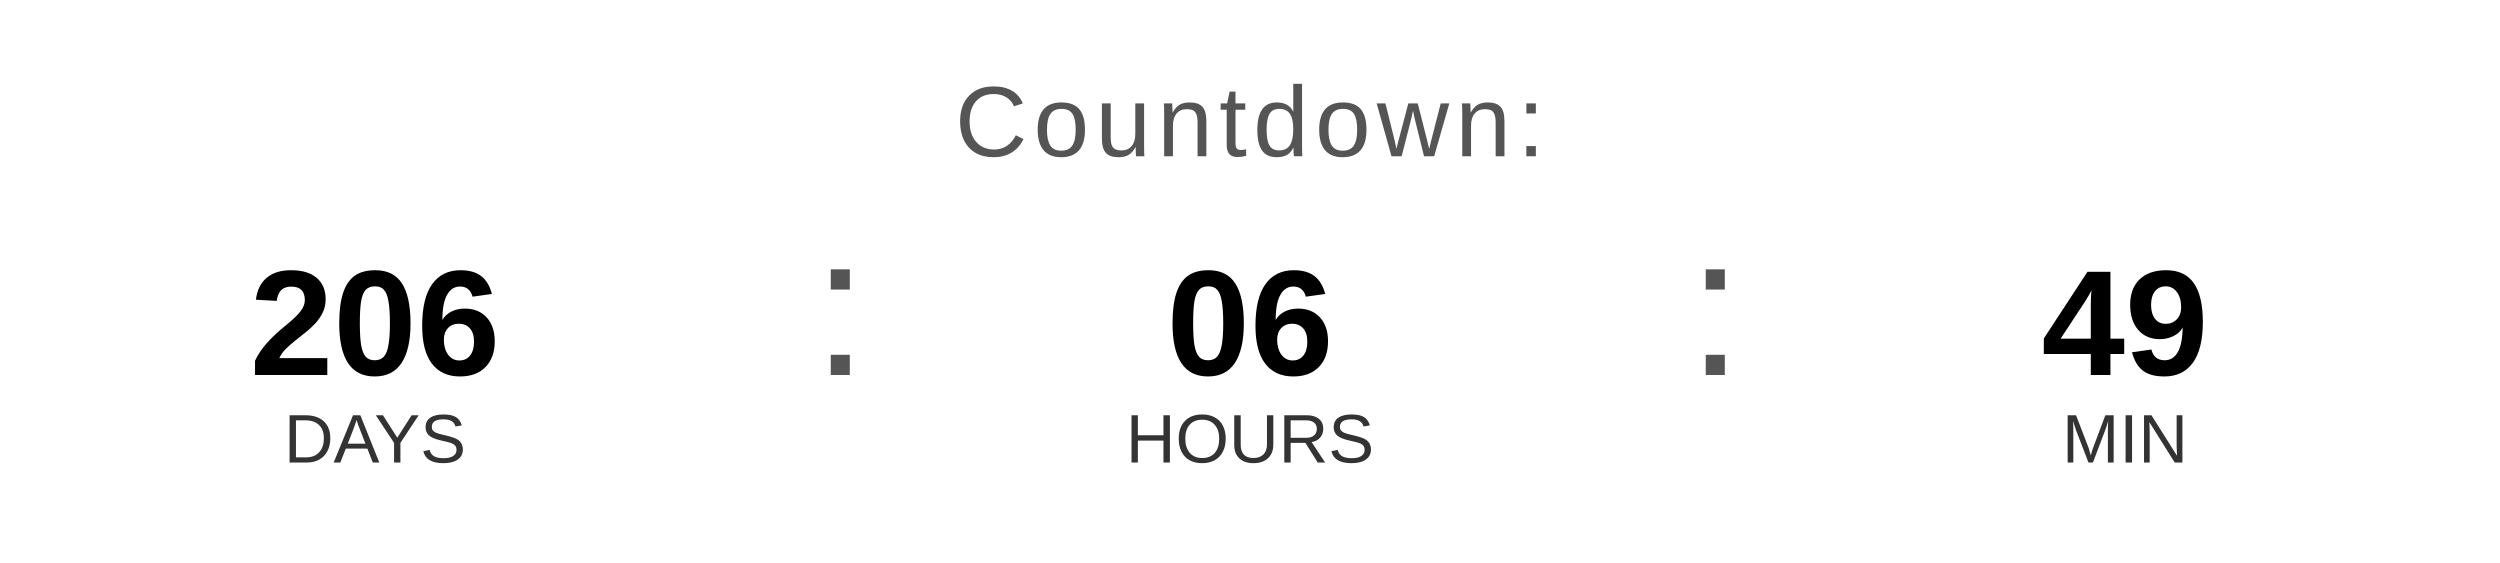
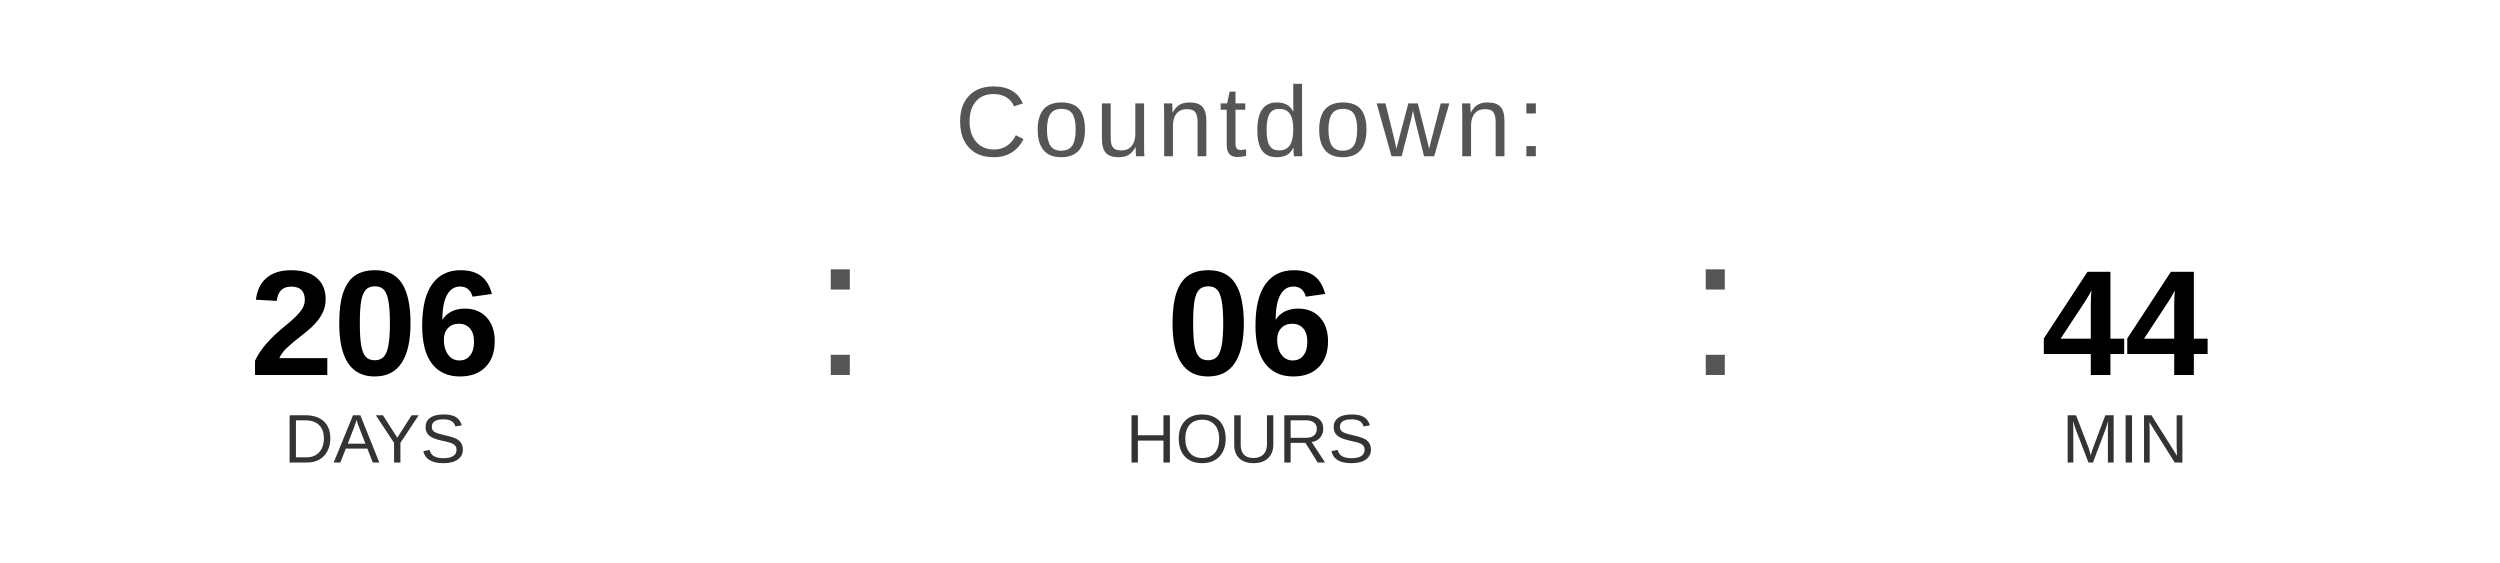
<svg xmlns="http://www.w3.org/2000/svg" width="400" height="90" viewBox="0 0 400 90">
  <text x="200" y="25" font-family="Arial, Helvetica, sans-serif" font-size="16" fill="#555555" text-anchor="middle" letter-spacing="1">
    Countdown:
  </text>
  <text x="60" y="60" font-family="Arial, Helvetica, sans-serif" font-size="24" font-weight="bold" fill="#000000" text-anchor="middle">206</text>
  <text x="60" y="74" font-family="Arial, Helvetica, sans-serif" font-size="11" fill="#333333" text-anchor="middle">DAYS</text>
  <text x="130" y="60" font-family="Arial, sans-serif" font-size="32" fill="#555555">:</text>
  <text x="200" y="60" font-family="Arial, Helvetica, sans-serif" font-size="24" font-weight="bold" fill="#000000" text-anchor="middle">06</text>
  <text x="200" y="74" font-family="Arial, Helvetica, sans-serif" font-size="11" fill="#333333" text-anchor="middle">HOURS</text>
  <text x="270" y="60" font-family="Arial, sans-serif" font-size="32" fill="#555555">:</text>
-   <text x="340" y="60" font-family="Arial, Helvetica, sans-serif" font-size="24" font-weight="bold" fill="#000000" text-anchor="middle">49</text>
+   <text x="340" y="60" font-family="Arial, Helvetica, sans-serif" font-size="24" font-weight="bold" fill="#000000" text-anchor="middle">44</text>
  <text x="340" y="74" font-family="Arial, Helvetica, sans-serif" font-size="11" fill="#333333" text-anchor="middle">MIN</text>
</svg>
